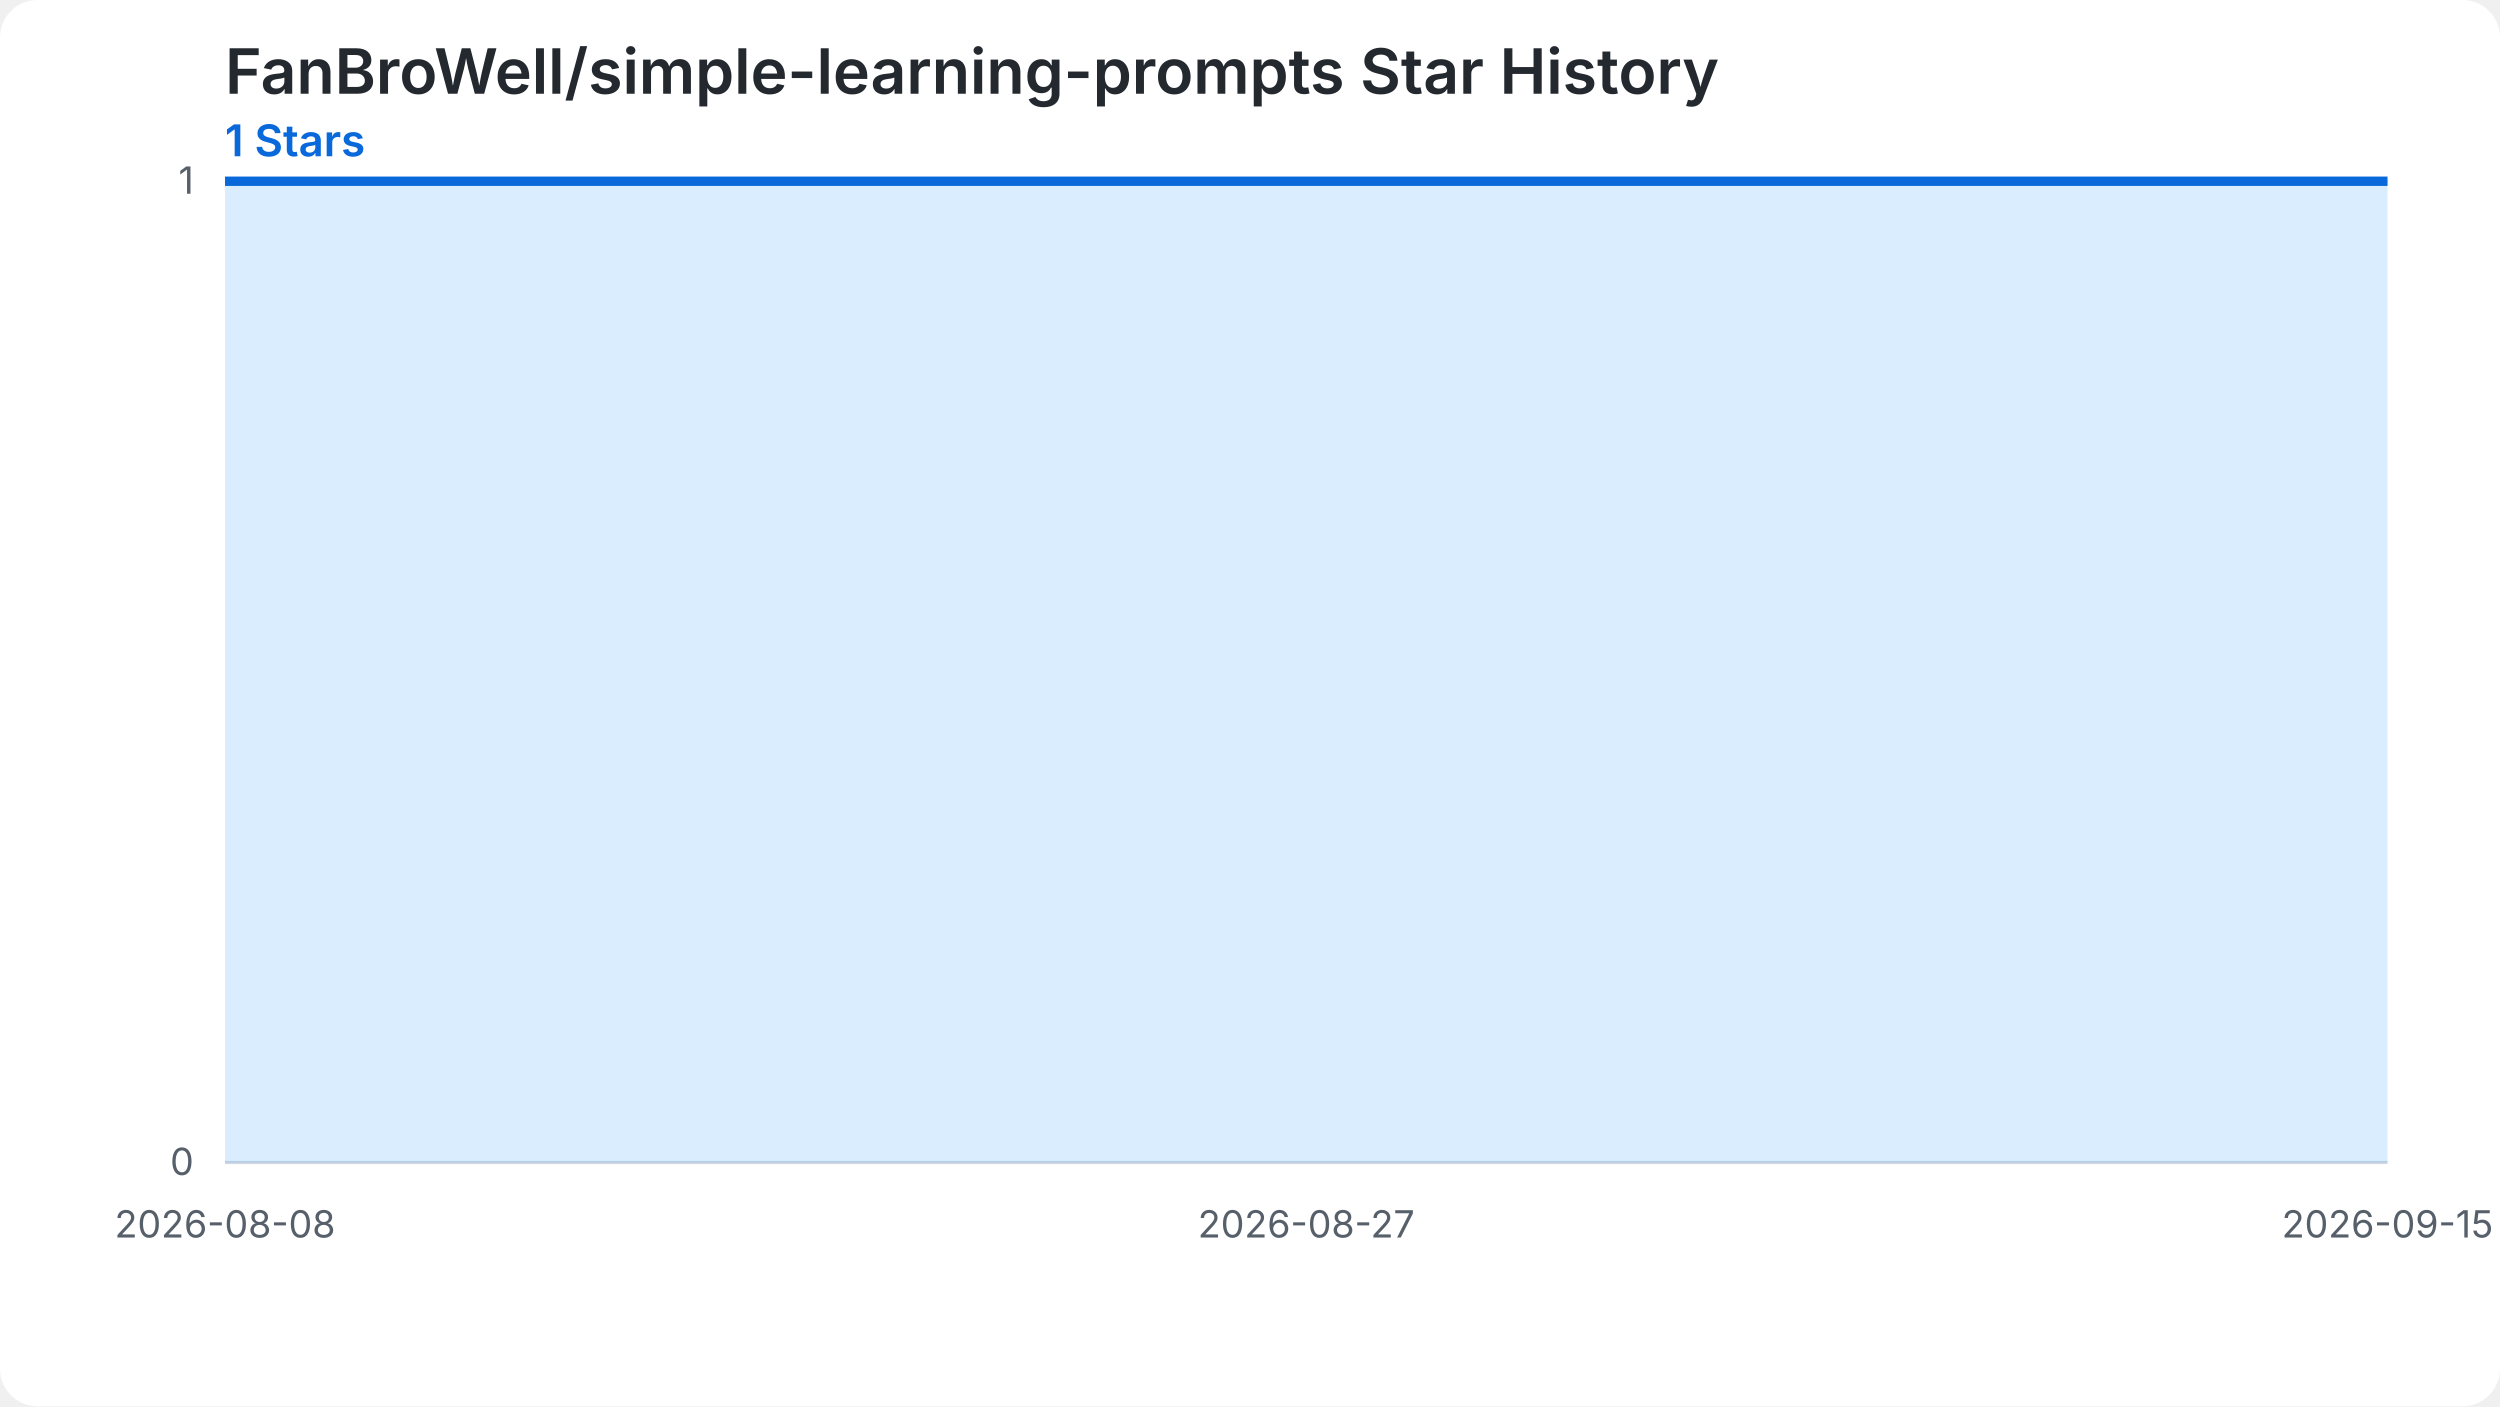
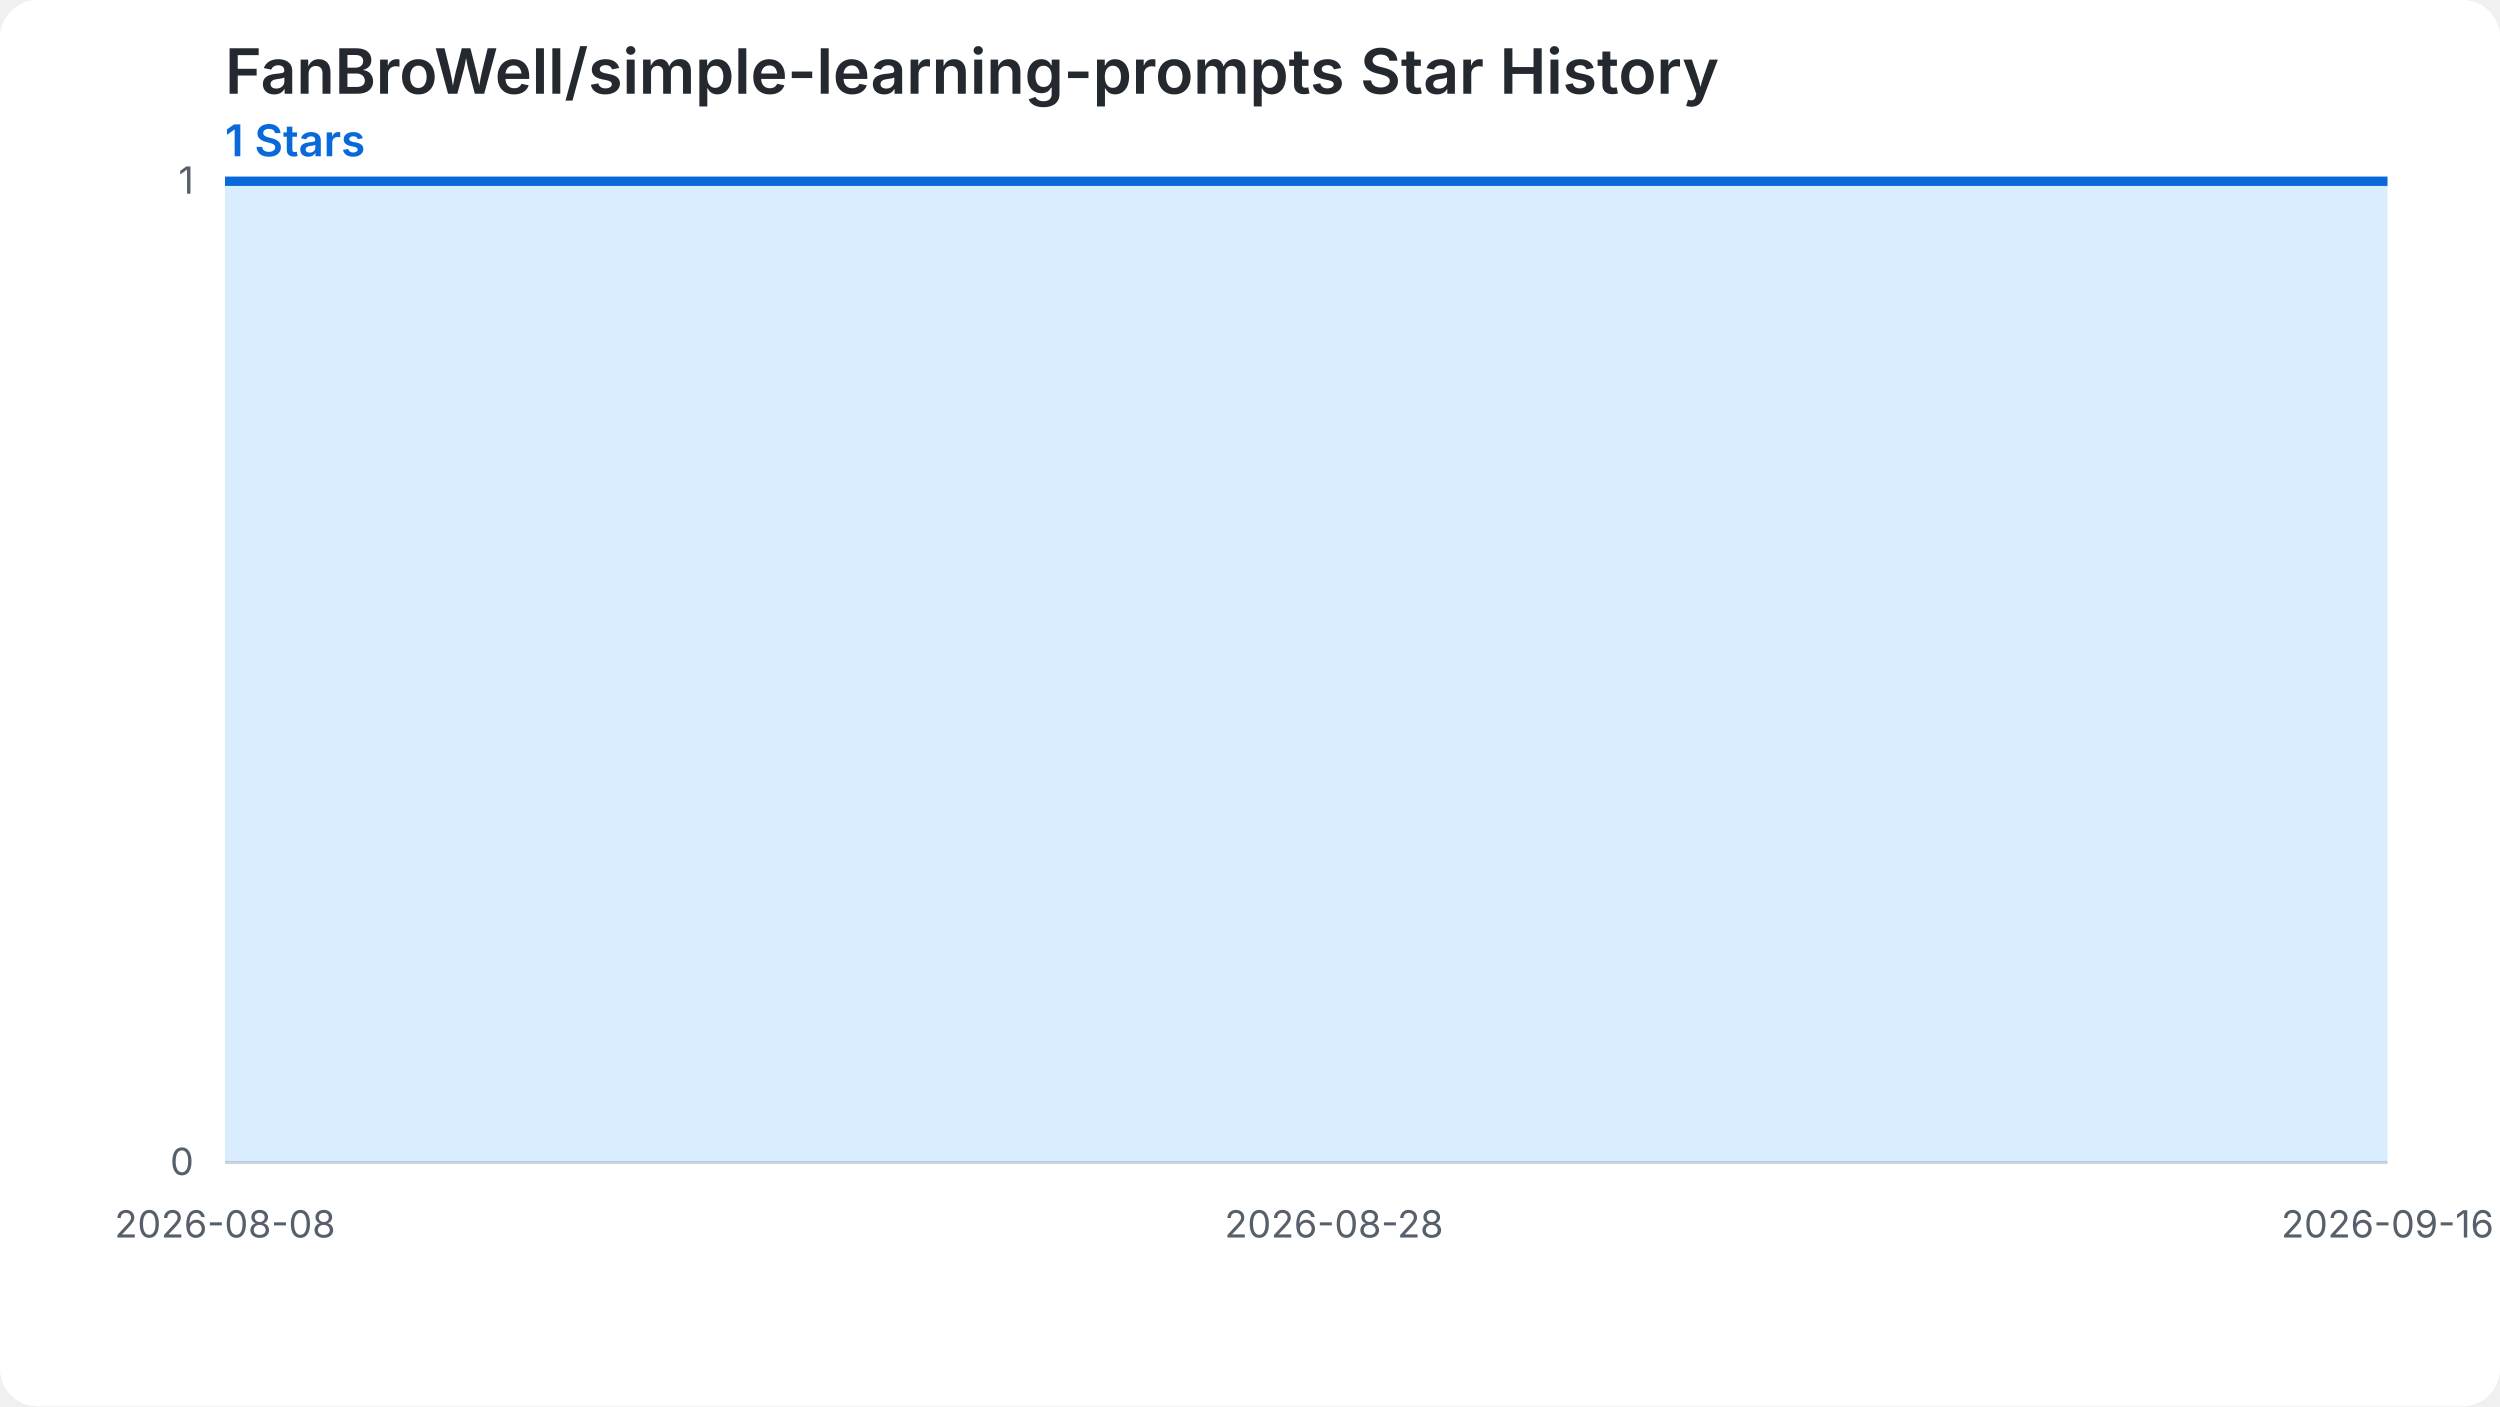
<svg xmlns="http://www.w3.org/2000/svg" width="800" height="450" viewBox="0 0 800 450" role="img" aria-labelledby="chart-title chart-desc">
  <style>.chart-bg{fill:#ffffff}.grid{stroke:#d0d7de;stroke-width:1}.label{fill:#57606a;font:12px -apple-system,BlinkMacSystemFont,'Segoe UI',sans-serif}.heading{fill:#24292f;font:600 20px -apple-system,BlinkMacSystemFont,'Segoe UI',sans-serif}.summary{fill:#0969da;font:600 14px -apple-system,BlinkMacSystemFont,'Segoe UI',sans-serif}.star-area{fill:#54aeff;fill-opacity:.22}.star-line{fill:none;stroke:#0969da;stroke-width:3}.star-point{fill:#0969da}@media (prefers-color-scheme: dark){.chart-bg{fill:#0d1117}.grid{stroke:#30363d}.label{fill:#8b949e}.heading{fill:#f0f6fc}.summary{fill:#58a6ff}.star-area{fill:#1f6feb;fill-opacity:.35}.star-line{stroke:#58a6ff}.star-point{fill:#58a6ff}}</style>
  <rect class="chart-bg" width="800" height="450" rx="12" />
  <text class="heading" x="72" y="30">FanBroWell/simple-learning-prompts Star History</text>
  <text class="summary" x="72" y="50">1 Stars</text>
  <line class="grid" x1="72" y1="372.00" x2="764" y2="372.00" />
  <text class="label" x="62" y="376.00" text-anchor="end">0</text>
  <line class="grid" x1="72" y1="58.00" x2="764" y2="58.00" />
  <text class="label" x="62" y="62.00" text-anchor="end">1</text>
-   <path class="star-area" d="M 72.00,372.00 L 72.00,58.00 L 90.21,58.00 L 108.42,58.00 L 126.63,58.00 L 144.84,58.00 L 163.05,58.00 L 181.26,58.00 L 199.47,58.00 L 217.68,58.00 L 235.89,58.00 L 254.11,58.00 L 272.32,58.00 L 290.53,58.00 L 308.74,58.00 L 326.95,58.00 L 345.16,58.00 L 363.37,58.00 L 381.58,58.00 L 399.79,58.00 L 418.00,58.00 L 436.21,58.00 L 454.42,58.00 L 472.63,58.00 L 490.84,58.00 L 509.05,58.00 L 527.26,58.00 L 545.47,58.00 L 563.68,58.00 L 581.89,58.00 L 600.11,58.00 L 618.32,58.00 L 636.53,58.00 L 654.74,58.00 L 672.95,58.00 L 691.16,58.00 L 709.37,58.00 L 727.58,58.00 L 745.79,58.00 L 764.00,58.00 L 764.00,372.00 Z" />
-   <path class="star-line" d="M 72.00,58.00 L 90.21,58.00 L 108.42,58.00 L 126.63,58.00 L 144.84,58.00 L 163.05,58.00 L 181.26,58.00 L 199.47,58.00 L 217.68,58.00 L 235.89,58.00 L 254.11,58.00 L 272.32,58.00 L 290.53,58.00 L 308.74,58.00 L 326.95,58.00 L 345.16,58.00 L 363.37,58.00 L 381.58,58.00 L 399.79,58.00 L 418.00,58.00 L 436.21,58.00 L 454.42,58.00 L 472.63,58.00 L 490.84,58.00 L 509.05,58.00 L 527.26,58.00 L 545.47,58.00 L 563.68,58.00 L 581.89,58.00 L 600.11,58.00 L 618.32,58.00 L 636.53,58.00 L 654.74,58.00 L 672.95,58.00 L 691.16,58.00 L 709.37,58.00 L 727.58,58.00 L 745.79,58.00 L 764.00,58.00" />
+   <path class="star-area" d="M 72.00,372.00 L 72.00,58.00 L 89.74,58.00 L 107.49,58.00 L 125.23,58.00 L 142.97,58.00 L 160.72,58.00 L 178.46,58.00 L 196.21,58.00 L 213.95,58.00 L 231.69,58.00 L 249.44,58.00 L 267.18,58.00 L 284.92,58.00 L 302.67,58.00 L 320.41,58.00 L 338.15,58.00 L 355.90,58.00 L 373.64,58.00 L 391.38,58.00 L 409.13,58.00 L 426.87,58.00 L 444.62,58.00 L 462.36,58.00 L 480.10,58.00 L 497.85,58.00 L 515.59,58.00 L 533.33,58.00 L 551.08,58.00 L 568.82,58.00 L 586.56,58.00 L 604.31,58.00 L 622.05,58.00 L 639.79,58.00 L 657.54,58.00 L 675.28,58.00 L 693.03,58.00 L 710.77,58.00 L 728.51,58.00 L 746.26,58.00 L 764.00,58.00 L 764.00,372.00 Z" />
+   <path class="star-line" d="M 72.00,58.00 L 89.74,58.00 L 107.49,58.00 L 125.23,58.00 L 142.97,58.00 L 160.72,58.00 L 178.46,58.00 L 196.21,58.00 L 213.95,58.00 L 231.69,58.00 L 249.44,58.00 L 267.18,58.00 L 284.92,58.00 L 302.67,58.00 L 320.41,58.00 L 338.15,58.00 L 355.90,58.00 L 373.64,58.00 L 391.38,58.00 L 409.13,58.00 L 426.87,58.00 L 444.62,58.00 L 462.36,58.00 L 480.10,58.00 L 497.85,58.00 L 515.59,58.00 L 533.33,58.00 L 551.08,58.00 L 568.82,58.00 L 586.56,58.00 L 604.31,58.00 L 622.05,58.00 L 639.79,58.00 L 657.54,58.00 L 675.28,58.00 L 693.03,58.00 L 710.77,58.00 L 728.51,58.00 L 746.26,58.00 L 764.00,58.00" />
  <text class="label" x="72.00" y="396.00" text-anchor="middle">2026-08-08</text>
-   <text class="label" x="418.00" y="396.00" text-anchor="middle">2026-08-27</text>
-   <text class="label" x="764.00" y="396.00" text-anchor="middle">2026-09-15</text>
+   <text class="label" x="426.87" y="396.00" text-anchor="middle">2026-08-28</text>
+   <text class="label" x="764.00" y="396.00" text-anchor="middle">2026-09-16</text>
</svg>
